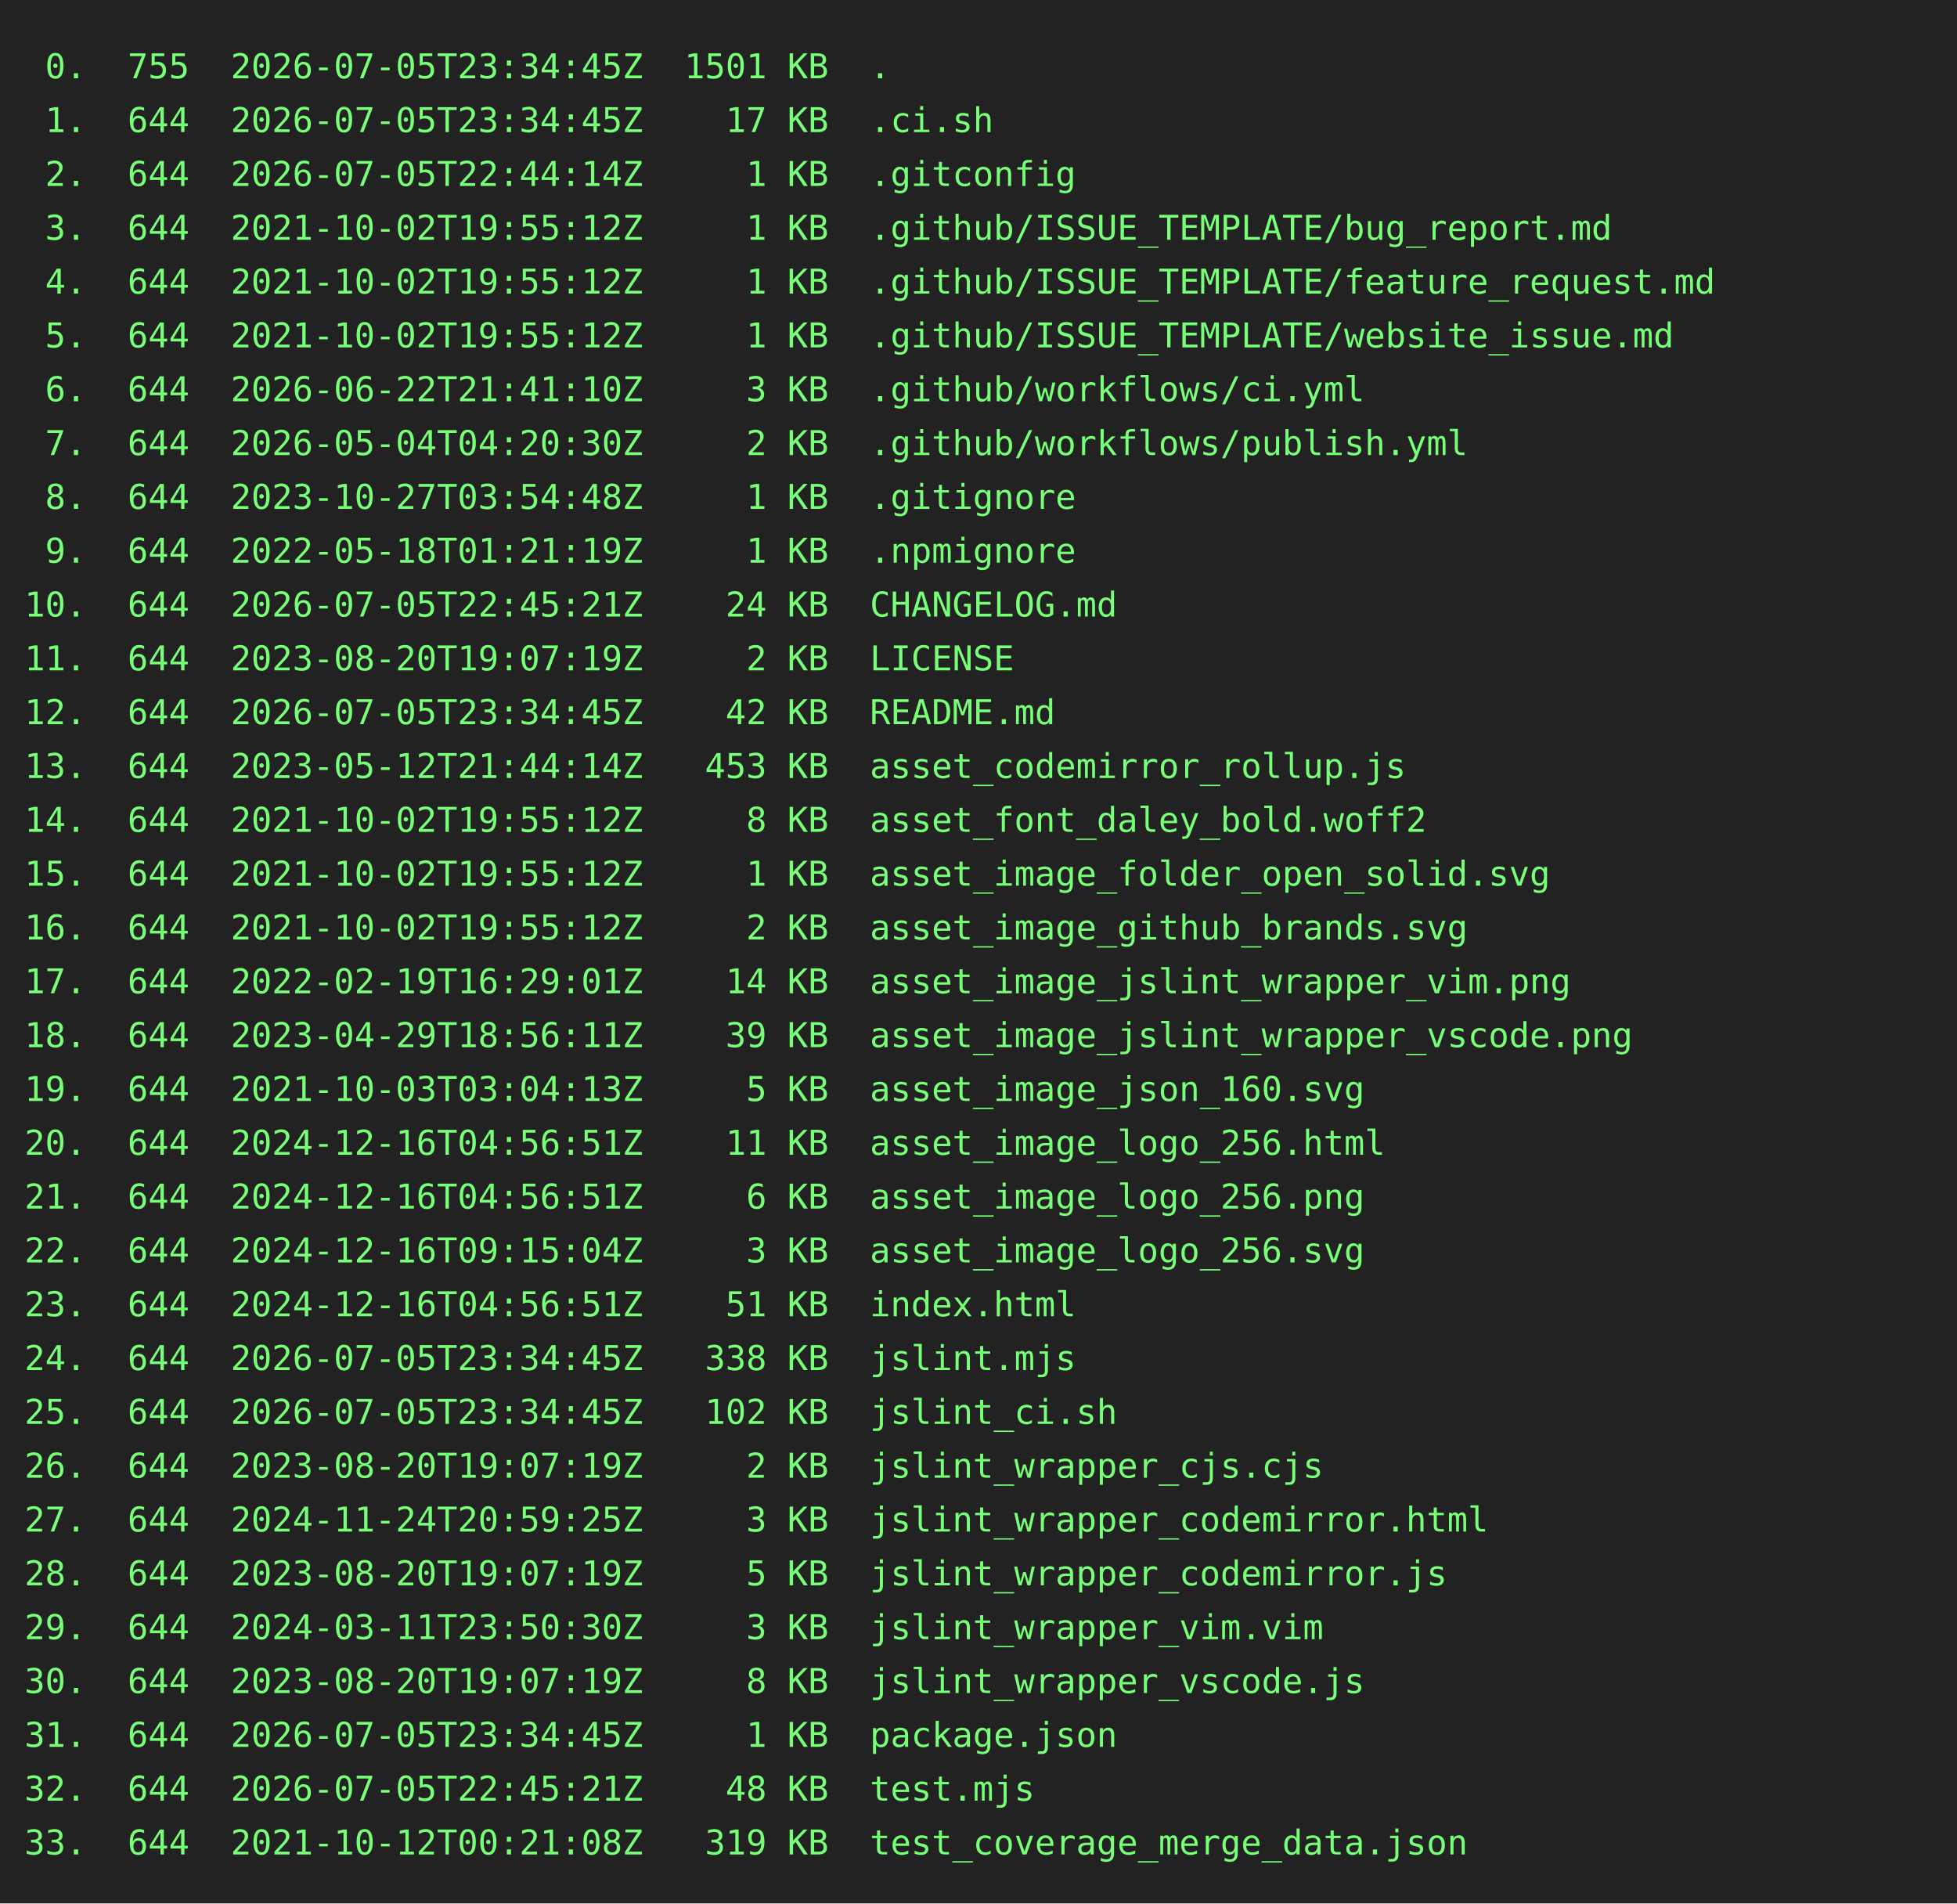
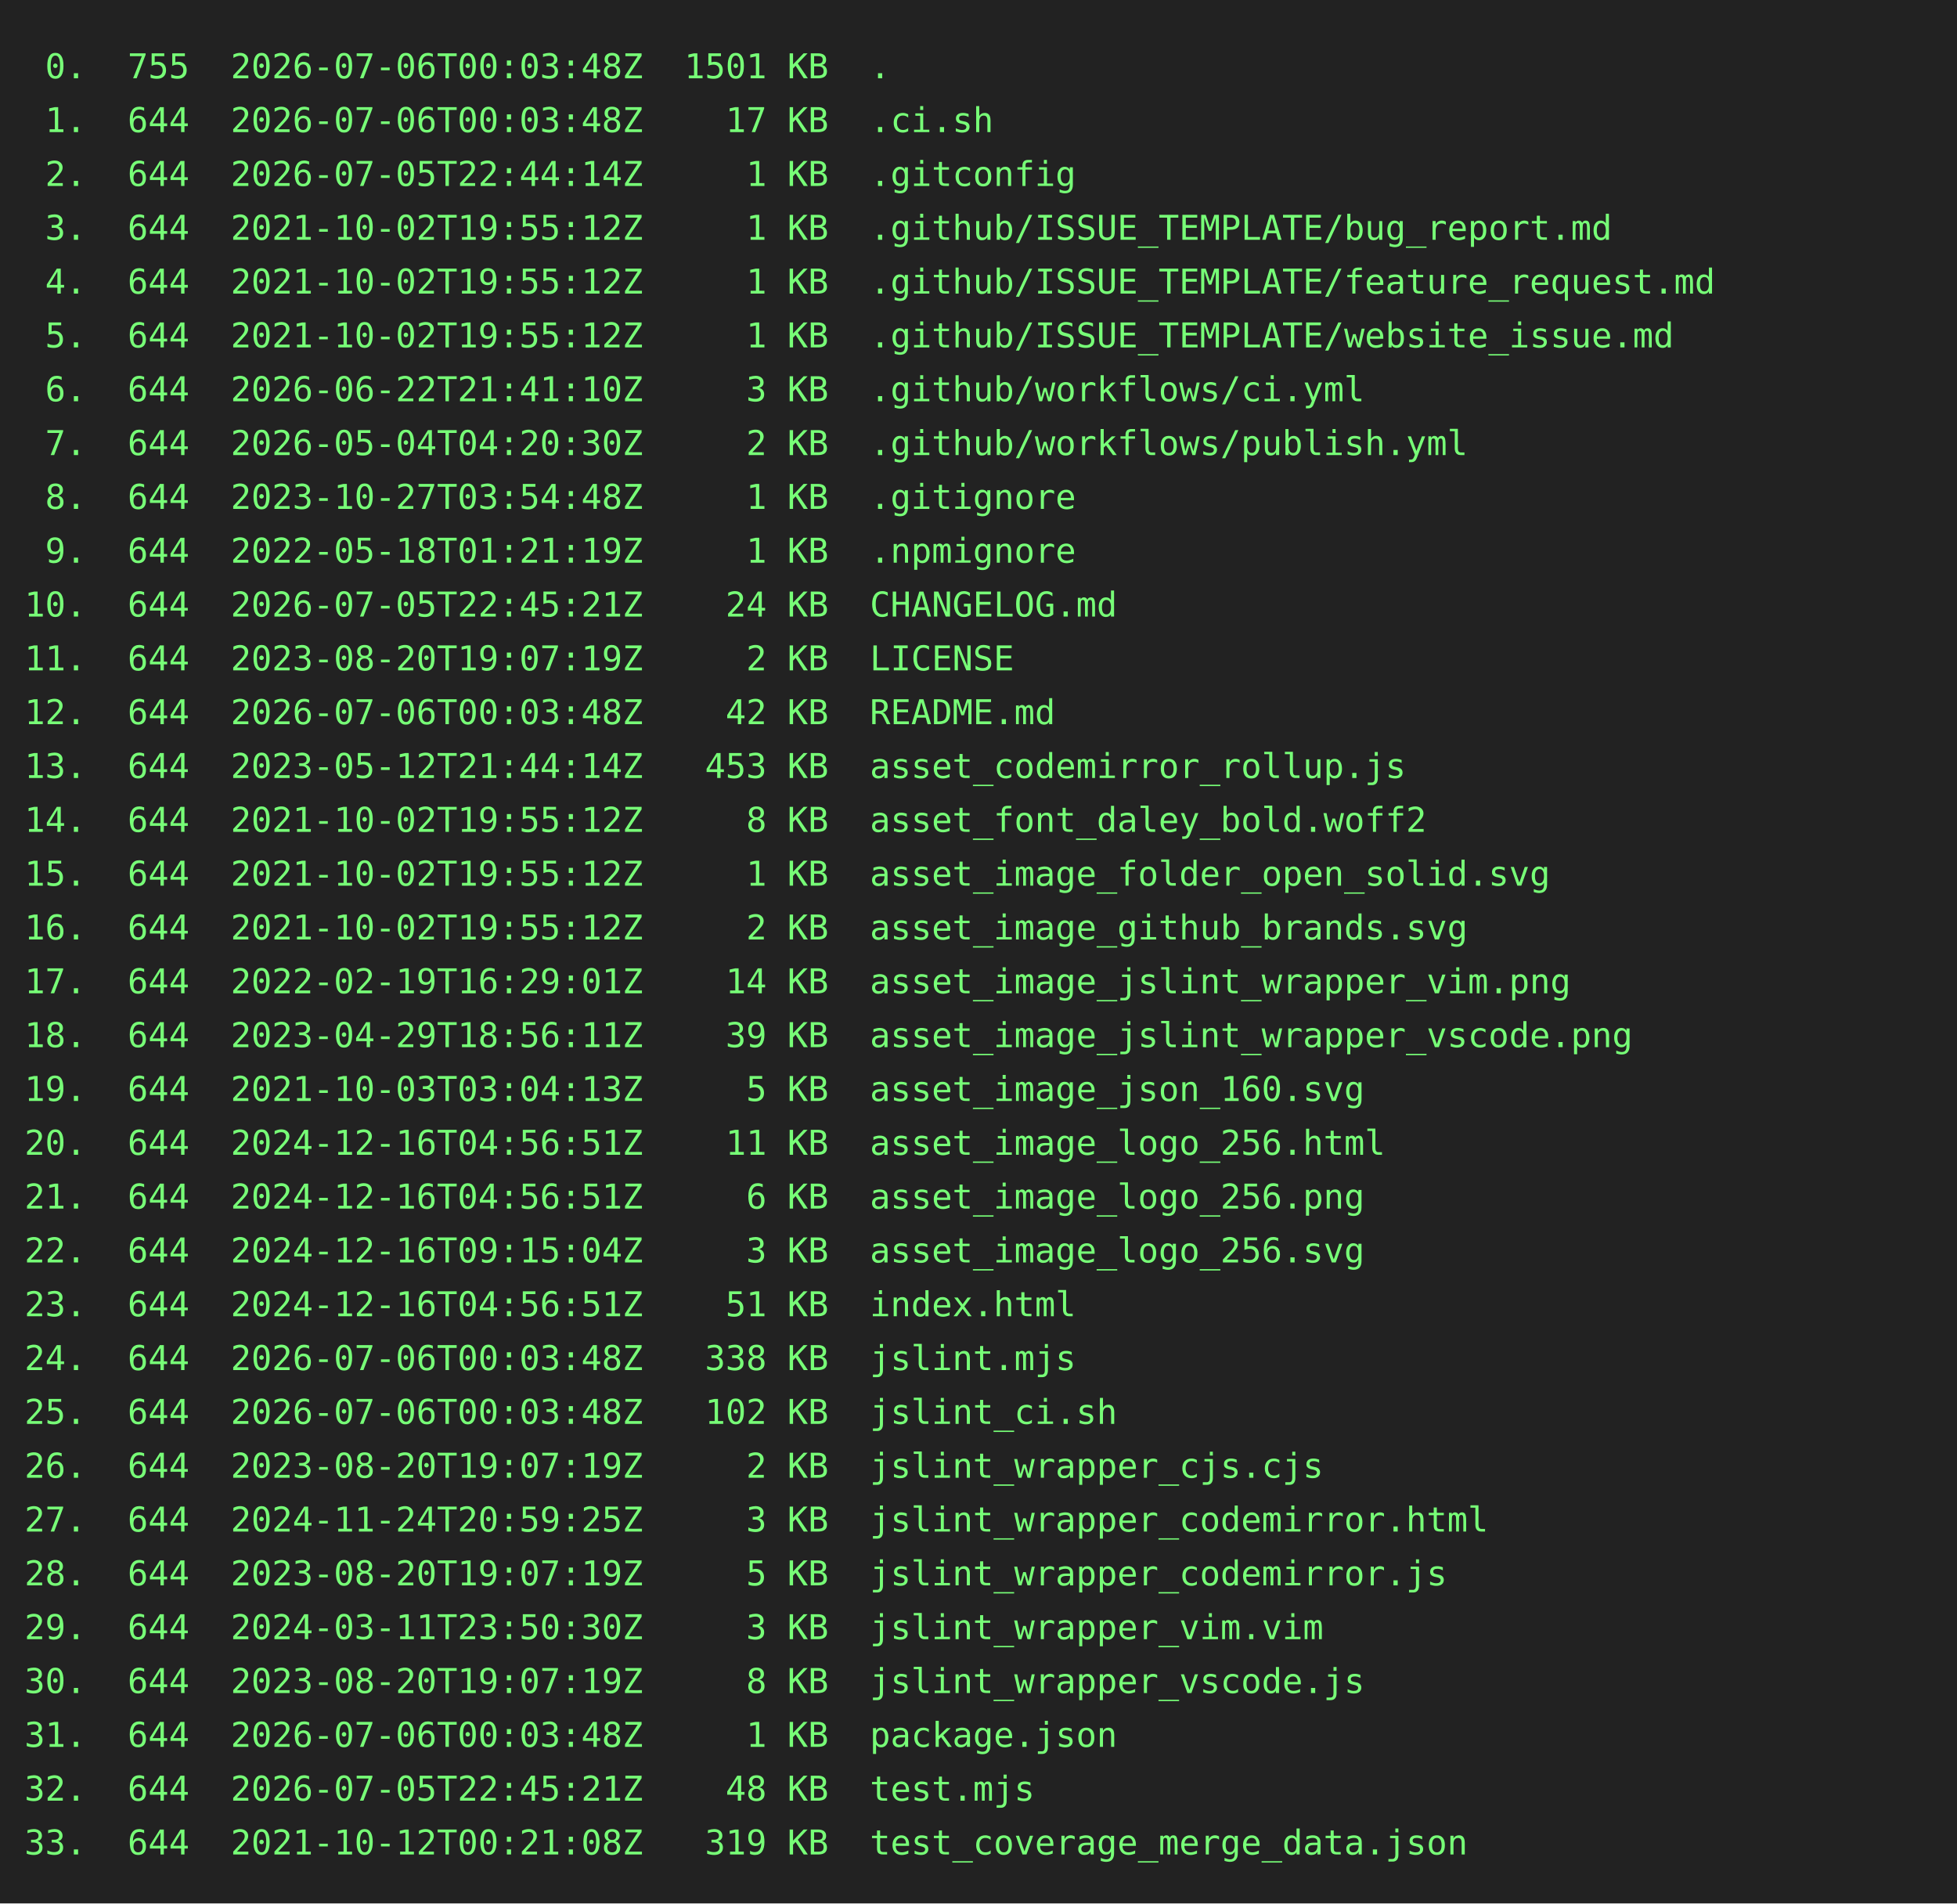
<svg xmlns="http://www.w3.org/2000/svg" height="778" width="800">
  <rect height="778" fill="#222" width="800" />
  <text fill="#7f7" font-family="consolas, menlo, monospace" font-size="14" xml:space="preserve">
-     <tspan lengthAdjust="spacingAndGlyphs" textLength="768" x="10" y="32"> 0.  755  2026-07-05T23:34:45Z  1501 KB  .                                                       </tspan>
-     <tspan lengthAdjust="spacingAndGlyphs" textLength="768" x="10" y="54"> 1.  644  2026-07-05T23:34:45Z    17 KB  .ci.sh                                                  </tspan>
+     <tspan lengthAdjust="spacingAndGlyphs" textLength="768" x="10" y="32"> 0.  755  2026-07-06T00:03:48Z  1501 KB  .                                                       </tspan>
+     <tspan lengthAdjust="spacingAndGlyphs" textLength="768" x="10" y="54"> 1.  644  2026-07-06T00:03:48Z    17 KB  .ci.sh                                                  </tspan>
    <tspan lengthAdjust="spacingAndGlyphs" textLength="768" x="10" y="76"> 2.  644  2026-07-05T22:44:14Z     1 KB  .gitconfig                                              </tspan>
    <tspan lengthAdjust="spacingAndGlyphs" textLength="768" x="10" y="98"> 3.  644  2021-10-02T19:55:12Z     1 KB  .github/ISSUE_TEMPLATE/bug_report.md                    </tspan>
    <tspan lengthAdjust="spacingAndGlyphs" textLength="768" x="10" y="120"> 4.  644  2021-10-02T19:55:12Z     1 KB  .github/ISSUE_TEMPLATE/feature_request.md               </tspan>
    <tspan lengthAdjust="spacingAndGlyphs" textLength="768" x="10" y="142"> 5.  644  2021-10-02T19:55:12Z     1 KB  .github/ISSUE_TEMPLATE/website_issue.md                 </tspan>
    <tspan lengthAdjust="spacingAndGlyphs" textLength="768" x="10" y="164"> 6.  644  2026-06-22T21:41:10Z     3 KB  .github/workflows/ci.yml                                </tspan>
    <tspan lengthAdjust="spacingAndGlyphs" textLength="768" x="10" y="186"> 7.  644  2026-05-04T04:20:30Z     2 KB  .github/workflows/publish.yml                           </tspan>
    <tspan lengthAdjust="spacingAndGlyphs" textLength="768" x="10" y="208"> 8.  644  2023-10-27T03:54:48Z     1 KB  .gitignore                                              </tspan>
    <tspan lengthAdjust="spacingAndGlyphs" textLength="768" x="10" y="230"> 9.  644  2022-05-18T01:21:19Z     1 KB  .npmignore                                              </tspan>
    <tspan lengthAdjust="spacingAndGlyphs" textLength="768" x="10" y="252">10.  644  2026-07-05T22:45:21Z    24 KB  CHANGELOG.md                                            </tspan>
    <tspan lengthAdjust="spacingAndGlyphs" textLength="768" x="10" y="274">11.  644  2023-08-20T19:07:19Z     2 KB  LICENSE                                                 </tspan>
-     <tspan lengthAdjust="spacingAndGlyphs" textLength="768" x="10" y="296">12.  644  2026-07-05T23:34:45Z    42 KB  README.md                                               </tspan>
+     <tspan lengthAdjust="spacingAndGlyphs" textLength="768" x="10" y="296">12.  644  2026-07-06T00:03:48Z    42 KB  README.md                                               </tspan>
    <tspan lengthAdjust="spacingAndGlyphs" textLength="768" x="10" y="318">13.  644  2023-05-12T21:44:14Z   453 KB  asset_codemirror_rollup.js                              </tspan>
    <tspan lengthAdjust="spacingAndGlyphs" textLength="768" x="10" y="340">14.  644  2021-10-02T19:55:12Z     8 KB  asset_font_daley_bold.woff2                             </tspan>
    <tspan lengthAdjust="spacingAndGlyphs" textLength="768" x="10" y="362">15.  644  2021-10-02T19:55:12Z     1 KB  asset_image_folder_open_solid.svg                       </tspan>
    <tspan lengthAdjust="spacingAndGlyphs" textLength="768" x="10" y="384">16.  644  2021-10-02T19:55:12Z     2 KB  asset_image_github_brands.svg                           </tspan>
    <tspan lengthAdjust="spacingAndGlyphs" textLength="768" x="10" y="406">17.  644  2022-02-19T16:29:01Z    14 KB  asset_image_jslint_wrapper_vim.png                      </tspan>
    <tspan lengthAdjust="spacingAndGlyphs" textLength="768" x="10" y="428">18.  644  2023-04-29T18:56:11Z    39 KB  asset_image_jslint_wrapper_vscode.png                   </tspan>
    <tspan lengthAdjust="spacingAndGlyphs" textLength="768" x="10" y="450">19.  644  2021-10-03T03:04:13Z     5 KB  asset_image_json_160.svg                                </tspan>
    <tspan lengthAdjust="spacingAndGlyphs" textLength="768" x="10" y="472">20.  644  2024-12-16T04:56:51Z    11 KB  asset_image_logo_256.html                               </tspan>
    <tspan lengthAdjust="spacingAndGlyphs" textLength="768" x="10" y="494">21.  644  2024-12-16T04:56:51Z     6 KB  asset_image_logo_256.png                                </tspan>
    <tspan lengthAdjust="spacingAndGlyphs" textLength="768" x="10" y="516">22.  644  2024-12-16T09:15:04Z     3 KB  asset_image_logo_256.svg                                </tspan>
    <tspan lengthAdjust="spacingAndGlyphs" textLength="768" x="10" y="538">23.  644  2024-12-16T04:56:51Z    51 KB  index.html                                              </tspan>
-     <tspan lengthAdjust="spacingAndGlyphs" textLength="768" x="10" y="560">24.  644  2026-07-05T23:34:45Z   338 KB  jslint.mjs                                              </tspan>
-     <tspan lengthAdjust="spacingAndGlyphs" textLength="768" x="10" y="582">25.  644  2026-07-05T23:34:45Z   102 KB  jslint_ci.sh                                            </tspan>
+     <tspan lengthAdjust="spacingAndGlyphs" textLength="768" x="10" y="560">24.  644  2026-07-06T00:03:48Z   338 KB  jslint.mjs                                              </tspan>
+     <tspan lengthAdjust="spacingAndGlyphs" textLength="768" x="10" y="582">25.  644  2026-07-06T00:03:48Z   102 KB  jslint_ci.sh                                            </tspan>
    <tspan lengthAdjust="spacingAndGlyphs" textLength="768" x="10" y="604">26.  644  2023-08-20T19:07:19Z     2 KB  jslint_wrapper_cjs.cjs                                  </tspan>
    <tspan lengthAdjust="spacingAndGlyphs" textLength="768" x="10" y="626">27.  644  2024-11-24T20:59:25Z     3 KB  jslint_wrapper_codemirror.html                          </tspan>
    <tspan lengthAdjust="spacingAndGlyphs" textLength="768" x="10" y="648">28.  644  2023-08-20T19:07:19Z     5 KB  jslint_wrapper_codemirror.js                            </tspan>
    <tspan lengthAdjust="spacingAndGlyphs" textLength="768" x="10" y="670">29.  644  2024-03-11T23:50:30Z     3 KB  jslint_wrapper_vim.vim                                  </tspan>
    <tspan lengthAdjust="spacingAndGlyphs" textLength="768" x="10" y="692">30.  644  2023-08-20T19:07:19Z     8 KB  jslint_wrapper_vscode.js                                </tspan>
-     <tspan lengthAdjust="spacingAndGlyphs" textLength="768" x="10" y="714">31.  644  2026-07-05T23:34:45Z     1 KB  package.json                                            </tspan>
+     <tspan lengthAdjust="spacingAndGlyphs" textLength="768" x="10" y="714">31.  644  2026-07-06T00:03:48Z     1 KB  package.json                                            </tspan>
    <tspan lengthAdjust="spacingAndGlyphs" textLength="768" x="10" y="736">32.  644  2026-07-05T22:45:21Z    48 KB  test.mjs                                                </tspan>
    <tspan lengthAdjust="spacingAndGlyphs" textLength="768" x="10" y="758">33.  644  2021-10-12T00:21:08Z   319 KB  test_coverage_merge_data.json                           </tspan>
  </text>
</svg>
